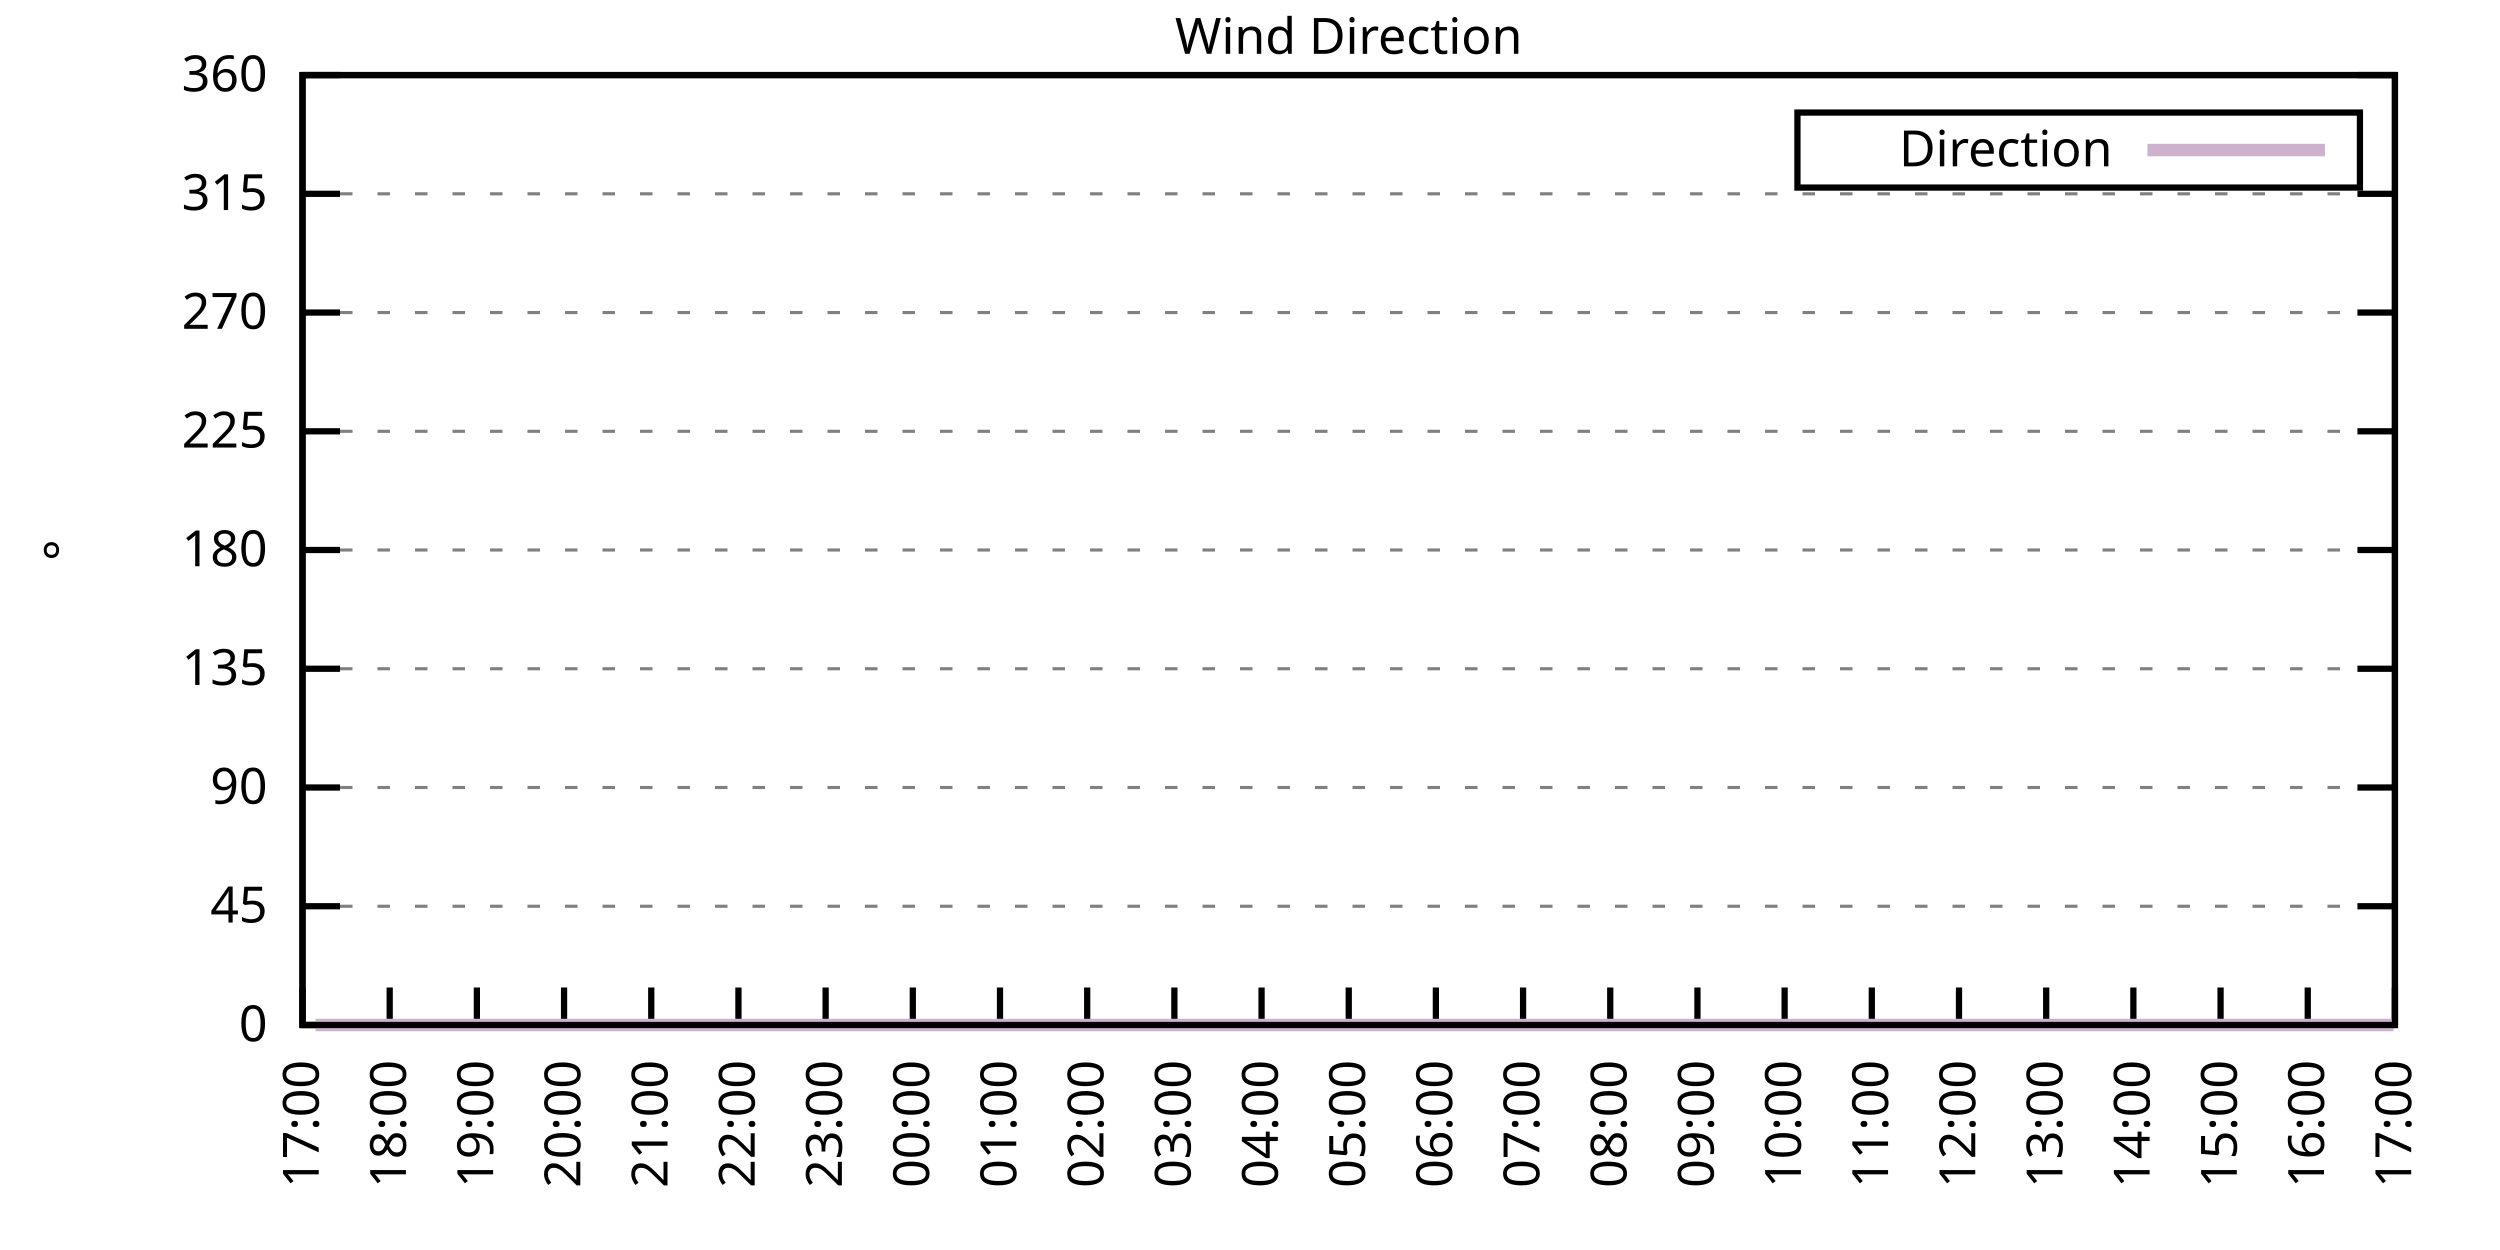
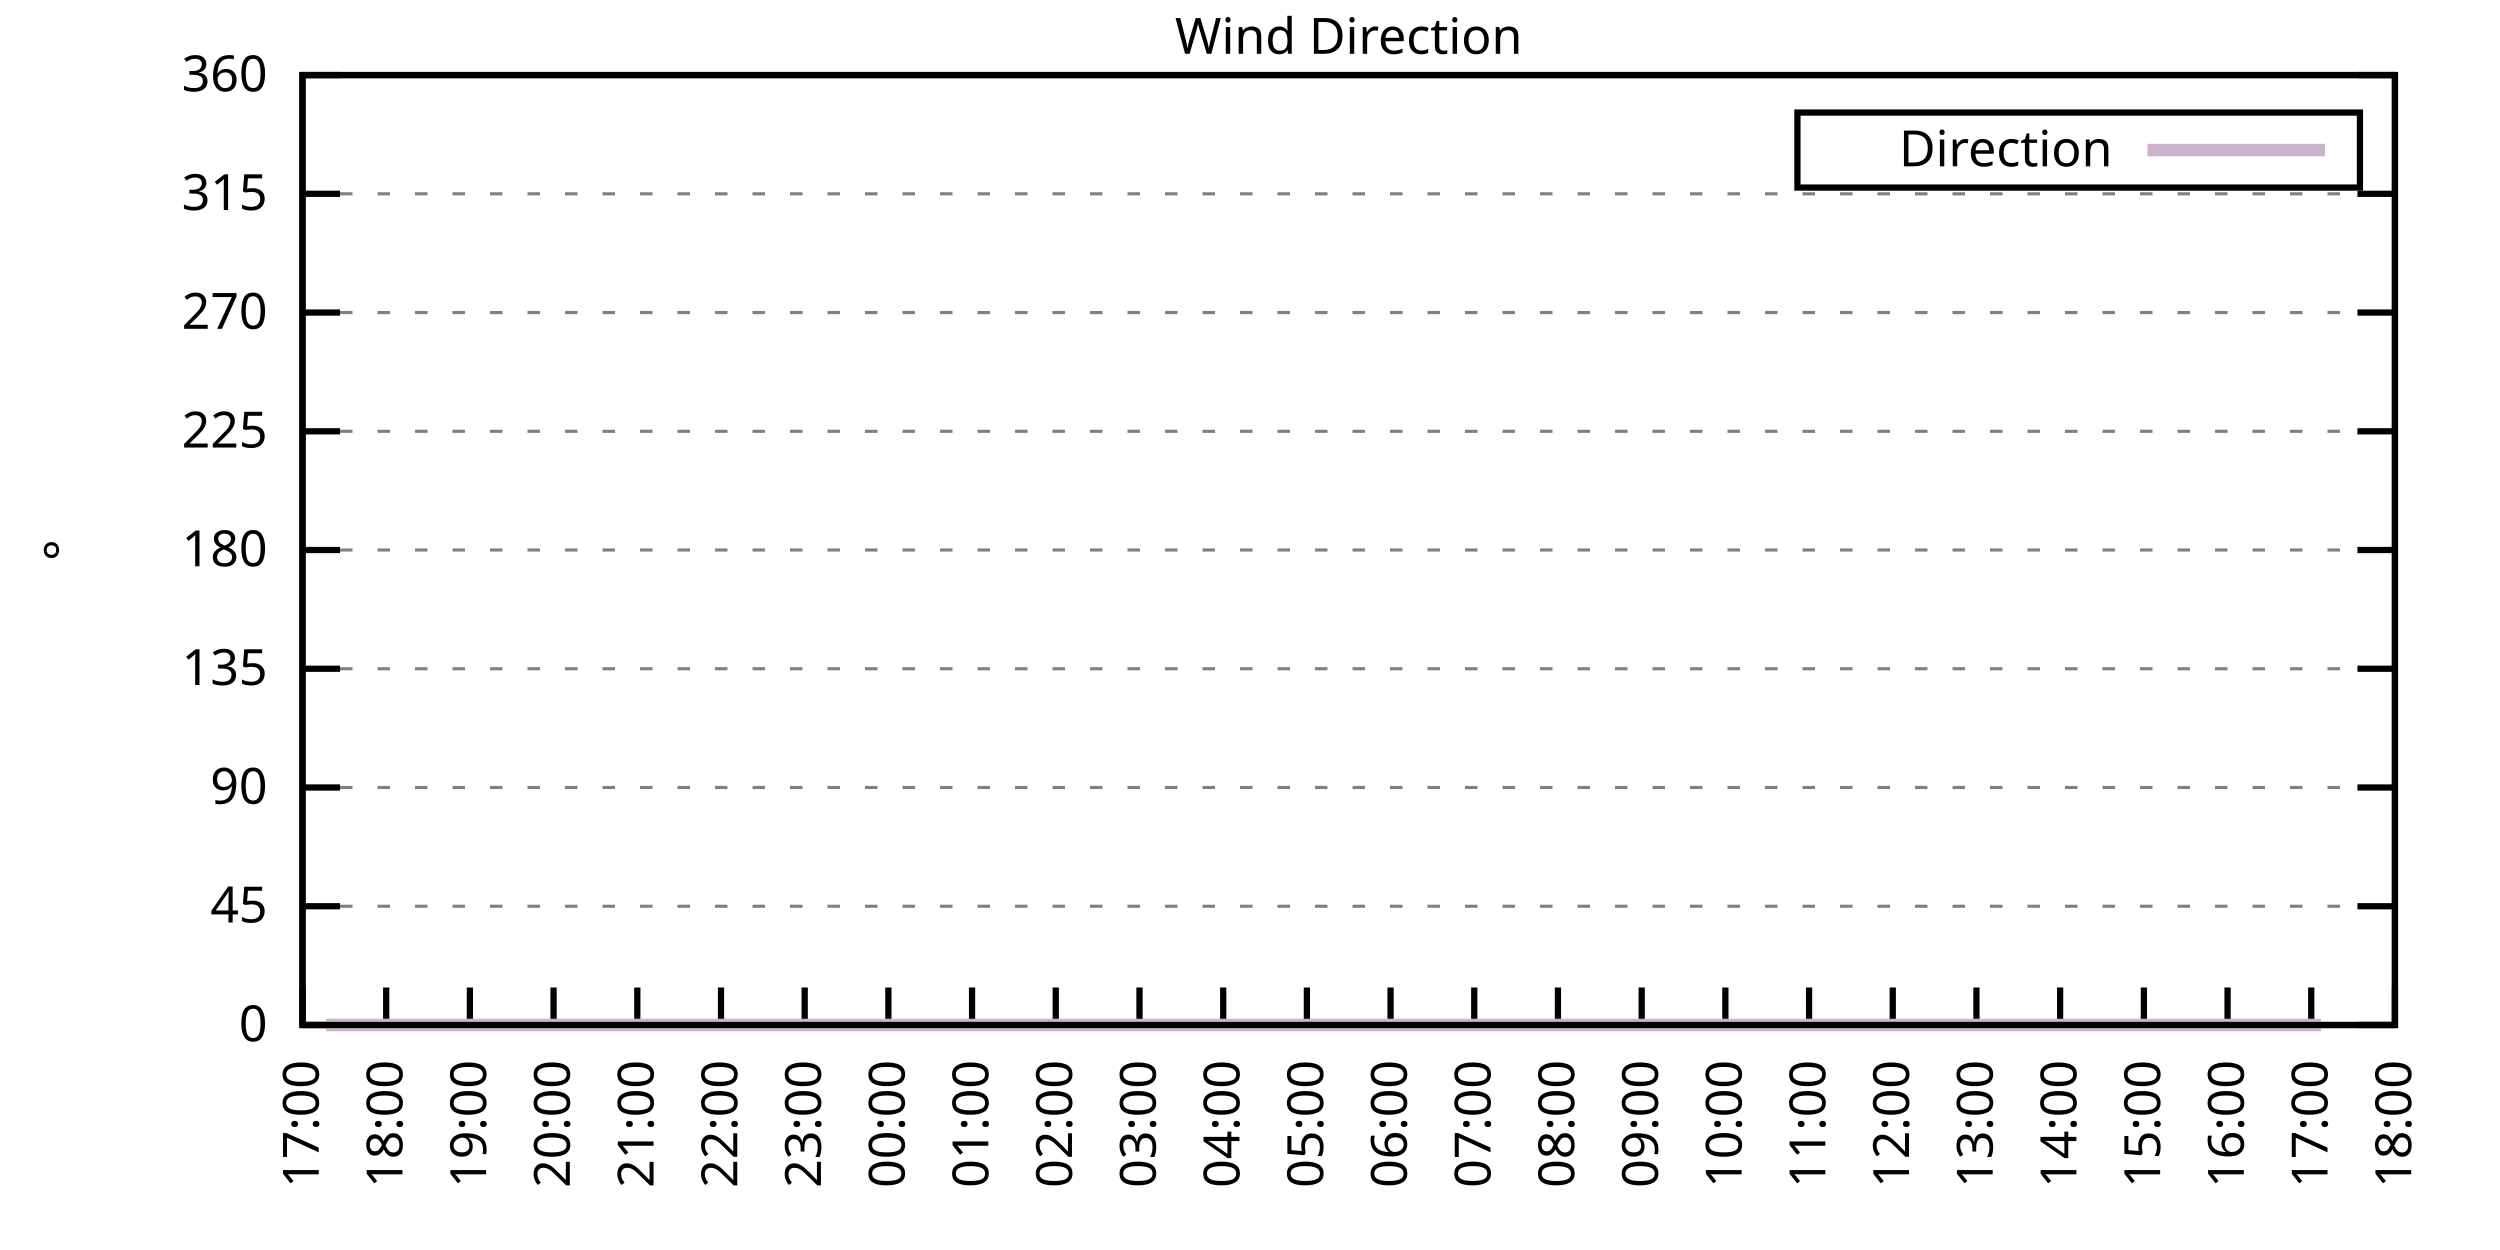
<svg xmlns="http://www.w3.org/2000/svg" xmlns:xlink="http://www.w3.org/1999/xlink" width="400" height="200" viewBox="0 0 400 200">
  <g id="gnuplot_canvas">
    <rect x="0" y="0" width="400" height="200" fill="none" />
    <defs>
      <circle id="gpDot" r="0.5" stroke-width="0.5" stroke="currentColor" />
      <path id="gpPt0" stroke-width="0.333" stroke="currentColor" d="M-1,0 h2 M0,-1 v2" />
      <path id="gpPt1" stroke-width="0.333" stroke="currentColor" d="M-1,-1 L1,1 M1,-1 L-1,1" />
      <path id="gpPt2" stroke-width="0.333" stroke="currentColor" d="M-1,0 L1,0 M0,-1 L0,1 M-1,-1 L1,1 M-1,1 L1,-1" />
      <rect id="gpPt3" stroke-width="0.333" stroke="currentColor" x="-1" y="-1" width="2" height="2" />
      <rect id="gpPt4" stroke-width="0.333" stroke="currentColor" fill="currentColor" x="-1" y="-1" width="2" height="2" />
      <circle id="gpPt5" stroke-width="0.333" stroke="currentColor" cx="0" cy="0" r="1" />
      <use xlink:href="#gpPt5" id="gpPt6" fill="currentColor" stroke="none" />
      <path id="gpPt7" stroke-width="0.333" stroke="currentColor" d="M0,-1.33 L-1.33,0.67 L1.33,0.67 z" />
      <use xlink:href="#gpPt7" id="gpPt8" fill="currentColor" stroke="none" />
      <use xlink:href="#gpPt7" id="gpPt9" stroke="currentColor" transform="rotate(180)" />
      <use xlink:href="#gpPt9" id="gpPt10" fill="currentColor" stroke="none" />
      <use xlink:href="#gpPt3" id="gpPt11" stroke="currentColor" transform="rotate(45)" />
      <use xlink:href="#gpPt11" id="gpPt12" fill="currentColor" stroke="none" />
      <path id="gpPt13" stroke-width="0.333" stroke="currentColor" d="M0,1.330 L1.265,0.411 L0.782,-1.067 L-0.782,-1.076 L-1.265,0.411 z" />
      <use xlink:href="#gpPt13" id="gpPt14" fill="currentColor" stroke="none" />
      <filter id="textbox" filterUnits="objectBoundingBox" x="0" y="0" height="1" width="1">
        <feFlood flood-color="white" flood-opacity="1" result="bgnd" />
        <feComposite in="SourceGraphic" in2="bgnd" operator="atop" />
      </filter>
      <filter id="greybox" filterUnits="objectBoundingBox" x="0" y="0" height="1" width="1">
        <feFlood flood-color="lightgrey" flood-opacity="1" result="grey" />
        <feComposite in="SourceGraphic" in2="grey" operator="atop" />
      </filter>
    </defs>
    <g fill="none" color="white" stroke="currentColor" stroke-width="1.00" stroke-linecap="butt" stroke-linejoin="miter">
</g>
    <g fill="none" color="black" stroke="currentColor" stroke-width="1.00" stroke-linecap="butt" stroke-linejoin="miter">
      <g stroke="none" shape-rendering="crispEdges">
        <polygon fill="rgb(255, 255, 255)" points="48.40,164.00 383.18,164.00 383.18,12.02 48.40,12.02 " />
      </g>
    </g>
    <g fill="none" color="black" stroke="currentColor" stroke-width="1.00" stroke-linecap="butt" stroke-linejoin="miter">
</g>
    <g fill="none" color="black" stroke="black" stroke-width="0.50" stroke-linecap="butt" stroke-linejoin="miter">
</g>
    <g fill="none" color="gray" stroke="currentColor" stroke-width="0.50" stroke-linecap="butt" stroke-linejoin="miter">
      <path stroke="gray" stroke-dasharray="2,4" class="gridline" d="M48.40,164.00 L383.19,164.00  " />
    </g>
    <g fill="none" color="gray" stroke="gray" stroke-width="1.00" stroke-linecap="butt" stroke-linejoin="miter">
</g>
    <g fill="none" color="black" stroke="currentColor" stroke-width="1.00" stroke-linecap="butt" stroke-linejoin="miter">
      <path stroke="black" d="M48.40,164.00 L54.40,164.00 M383.19,164.00 L377.19,164.00  " />
      <g transform="translate(42.80,166.60)" stroke="none" fill="black" font-family="Sans" font-size="8.00" text-anchor="end">
        <text>
          <tspan font-family="Sans"> 0</tspan>
        </text>
      </g>
    </g>
    <g fill="none" color="black" stroke="currentColor" stroke-width="1.00" stroke-linecap="butt" stroke-linejoin="miter">
</g>
    <g fill="none" color="black" stroke="black" stroke-width="0.50" stroke-linecap="butt" stroke-linejoin="miter">
</g>
    <g fill="none" color="gray" stroke="currentColor" stroke-width="0.50" stroke-linecap="butt" stroke-linejoin="miter">
      <path stroke="gray" stroke-dasharray="2,4" class="gridline" d="M48.40,145.00 L383.19,145.00  " />
    </g>
    <g fill="none" color="gray" stroke="gray" stroke-width="1.00" stroke-linecap="butt" stroke-linejoin="miter">
</g>
    <g fill="none" color="black" stroke="currentColor" stroke-width="1.00" stroke-linecap="butt" stroke-linejoin="miter">
      <path stroke="black" d="M48.40,145.00 L54.40,145.00 M383.19,145.00 L377.19,145.00  " />
      <g transform="translate(42.80,147.60)" stroke="none" fill="black" font-family="Sans" font-size="8.00" text-anchor="end">
        <text>
          <tspan font-family="Sans"> 45</tspan>
        </text>
      </g>
    </g>
    <g fill="none" color="black" stroke="currentColor" stroke-width="1.00" stroke-linecap="butt" stroke-linejoin="miter">
</g>
    <g fill="none" color="black" stroke="black" stroke-width="0.50" stroke-linecap="butt" stroke-linejoin="miter">
</g>
    <g fill="none" color="gray" stroke="currentColor" stroke-width="0.50" stroke-linecap="butt" stroke-linejoin="miter">
      <path stroke="gray" stroke-dasharray="2,4" class="gridline" d="M48.40,126.00 L383.19,126.00  " />
    </g>
    <g fill="none" color="gray" stroke="gray" stroke-width="1.00" stroke-linecap="butt" stroke-linejoin="miter">
</g>
    <g fill="none" color="black" stroke="currentColor" stroke-width="1.00" stroke-linecap="butt" stroke-linejoin="miter">
      <path stroke="black" d="M48.40,126.00 L54.40,126.00 M383.19,126.00 L377.19,126.00  " />
      <g transform="translate(42.80,128.60)" stroke="none" fill="black" font-family="Sans" font-size="8.00" text-anchor="end">
        <text>
          <tspan font-family="Sans"> 90</tspan>
        </text>
      </g>
    </g>
    <g fill="none" color="black" stroke="currentColor" stroke-width="1.00" stroke-linecap="butt" stroke-linejoin="miter">
</g>
    <g fill="none" color="black" stroke="black" stroke-width="0.50" stroke-linecap="butt" stroke-linejoin="miter">
</g>
    <g fill="none" color="gray" stroke="currentColor" stroke-width="0.50" stroke-linecap="butt" stroke-linejoin="miter">
      <path stroke="gray" stroke-dasharray="2,4" class="gridline" d="M48.40,107.00 L383.19,107.00  " />
    </g>
    <g fill="none" color="gray" stroke="gray" stroke-width="1.00" stroke-linecap="butt" stroke-linejoin="miter">
</g>
    <g fill="none" color="black" stroke="currentColor" stroke-width="1.00" stroke-linecap="butt" stroke-linejoin="miter">
      <path stroke="black" d="M48.40,107.00 L54.40,107.00 M383.19,107.00 L377.19,107.00  " />
      <g transform="translate(42.80,109.60)" stroke="none" fill="black" font-family="Sans" font-size="8.00" text-anchor="end">
        <text>
          <tspan font-family="Sans"> 135</tspan>
        </text>
      </g>
    </g>
    <g fill="none" color="black" stroke="currentColor" stroke-width="1.00" stroke-linecap="butt" stroke-linejoin="miter">
</g>
    <g fill="none" color="black" stroke="black" stroke-width="0.50" stroke-linecap="butt" stroke-linejoin="miter">
</g>
    <g fill="none" color="gray" stroke="currentColor" stroke-width="0.50" stroke-linecap="butt" stroke-linejoin="miter">
      <path stroke="gray" stroke-dasharray="2,4" class="gridline" d="M48.40,88.00 L383.19,88.00  " />
    </g>
    <g fill="none" color="gray" stroke="gray" stroke-width="1.00" stroke-linecap="butt" stroke-linejoin="miter">
</g>
    <g fill="none" color="black" stroke="currentColor" stroke-width="1.00" stroke-linecap="butt" stroke-linejoin="miter">
      <path stroke="black" d="M48.40,88.00 L54.40,88.00 M383.19,88.00 L377.19,88.00  " />
      <g transform="translate(42.80,90.60)" stroke="none" fill="black" font-family="Sans" font-size="8.00" text-anchor="end">
        <text>
          <tspan font-family="Sans"> 180</tspan>
        </text>
      </g>
    </g>
    <g fill="none" color="black" stroke="currentColor" stroke-width="1.00" stroke-linecap="butt" stroke-linejoin="miter">
</g>
    <g fill="none" color="black" stroke="black" stroke-width="0.50" stroke-linecap="butt" stroke-linejoin="miter">
</g>
    <g fill="none" color="gray" stroke="currentColor" stroke-width="0.50" stroke-linecap="butt" stroke-linejoin="miter">
      <path stroke="gray" stroke-dasharray="2,4" class="gridline" d="M48.40,69.01 L383.19,69.01  " />
    </g>
    <g fill="none" color="gray" stroke="gray" stroke-width="1.00" stroke-linecap="butt" stroke-linejoin="miter">
</g>
    <g fill="none" color="black" stroke="currentColor" stroke-width="1.00" stroke-linecap="butt" stroke-linejoin="miter">
      <path stroke="black" d="M48.40,69.01 L54.40,69.01 M383.19,69.01 L377.19,69.01  " />
      <g transform="translate(42.80,71.61)" stroke="none" fill="black" font-family="Sans" font-size="8.00" text-anchor="end">
        <text>
          <tspan font-family="Sans"> 225</tspan>
        </text>
      </g>
    </g>
    <g fill="none" color="black" stroke="currentColor" stroke-width="1.00" stroke-linecap="butt" stroke-linejoin="miter">
</g>
    <g fill="none" color="black" stroke="black" stroke-width="0.50" stroke-linecap="butt" stroke-linejoin="miter">
</g>
    <g fill="none" color="gray" stroke="currentColor" stroke-width="0.50" stroke-linecap="butt" stroke-linejoin="miter">
      <path stroke="gray" stroke-dasharray="2,4" class="gridline" d="M48.40,50.01 L383.19,50.01  " />
    </g>
    <g fill="none" color="gray" stroke="gray" stroke-width="1.00" stroke-linecap="butt" stroke-linejoin="miter">
</g>
    <g fill="none" color="black" stroke="currentColor" stroke-width="1.00" stroke-linecap="butt" stroke-linejoin="miter">
      <path stroke="black" d="M48.40,50.01 L54.40,50.01 M383.19,50.01 L377.19,50.01  " />
      <g transform="translate(42.80,52.61)" stroke="none" fill="black" font-family="Sans" font-size="8.00" text-anchor="end">
        <text>
          <tspan font-family="Sans"> 270</tspan>
        </text>
      </g>
    </g>
    <g fill="none" color="black" stroke="currentColor" stroke-width="1.00" stroke-linecap="butt" stroke-linejoin="miter">
</g>
    <g fill="none" color="black" stroke="black" stroke-width="0.50" stroke-linecap="butt" stroke-linejoin="miter">
</g>
    <g fill="none" color="gray" stroke="currentColor" stroke-width="0.50" stroke-linecap="butt" stroke-linejoin="miter">
      <path stroke="gray" stroke-dasharray="2,4" class="gridline" d="M48.40,31.01 L383.19,31.01  " />
    </g>
    <g fill="none" color="gray" stroke="gray" stroke-width="1.00" stroke-linecap="butt" stroke-linejoin="miter">
</g>
    <g fill="none" color="black" stroke="currentColor" stroke-width="1.00" stroke-linecap="butt" stroke-linejoin="miter">
      <path stroke="black" d="M48.40,31.01 L54.40,31.01 M383.19,31.01 L377.19,31.01  " />
      <g transform="translate(42.80,33.61)" stroke="none" fill="black" font-family="Sans" font-size="8.00" text-anchor="end">
        <text>
          <tspan font-family="Sans"> 315</tspan>
        </text>
      </g>
    </g>
    <g fill="none" color="black" stroke="currentColor" stroke-width="1.00" stroke-linecap="butt" stroke-linejoin="miter">
</g>
    <g fill="none" color="black" stroke="black" stroke-width="0.50" stroke-linecap="butt" stroke-linejoin="miter">
</g>
    <g fill="none" color="gray" stroke="currentColor" stroke-width="0.50" stroke-linecap="butt" stroke-linejoin="miter">
      <path stroke="gray" stroke-dasharray="2,4" class="gridline" d="M48.40,12.01 L383.19,12.01  " />
    </g>
    <g fill="none" color="gray" stroke="gray" stroke-width="1.00" stroke-linecap="butt" stroke-linejoin="miter">
</g>
    <g fill="none" color="black" stroke="currentColor" stroke-width="1.00" stroke-linecap="butt" stroke-linejoin="miter">
      <path stroke="black" d="M48.40,12.01 L54.40,12.01 M383.19,12.01 L377.19,12.01  " />
      <g transform="translate(42.80,14.61)" stroke="none" fill="black" font-family="Sans" font-size="8.00" text-anchor="end">
        <text>
          <tspan font-family="Sans"> 360</tspan>
        </text>
      </g>
    </g>
    <g fill="none" color="black" stroke="currentColor" stroke-width="1.00" stroke-linecap="butt" stroke-linejoin="miter">
      <path stroke="black" d="M48.40,164.00 L48.40,158.00  " />
      <g transform="translate(51.00,169.60) rotate(270.00)" stroke="none" fill="black" font-family="Sans" font-size="8.00" text-anchor="end">
        <text>
          <tspan font-family="Sans">17:00</tspan>
        </text>
      </g>
    </g>
    <g fill="none" color="black" stroke="currentColor" stroke-width="1.00" stroke-linecap="butt" stroke-linejoin="miter">
-       <path stroke="black" d="M62.35,164.00 L62.35,158.00  " />
-       <g transform="translate(64.95,169.60) rotate(270.00)" stroke="none" fill="black" font-family="Sans" font-size="8.00" text-anchor="end">
+       <path stroke="black" d="M61.79,164.00 L61.79,158.00  " />
+       <g transform="translate(64.39,169.60) rotate(270.00)" stroke="none" fill="black" font-family="Sans" font-size="8.00" text-anchor="end">
        <text>
          <tspan font-family="Sans">18:00</tspan>
        </text>
      </g>
    </g>
    <g fill="none" color="black" stroke="currentColor" stroke-width="1.00" stroke-linecap="butt" stroke-linejoin="miter">
-       <path stroke="black" d="M76.30,164.00 L76.30,158.00  " />
-       <g transform="translate(78.90,169.60) rotate(270.00)" stroke="none" fill="black" font-family="Sans" font-size="8.00" text-anchor="end">
+       <path stroke="black" d="M75.18,164.00 L75.18,158.00  " />
+       <g transform="translate(77.78,169.60) rotate(270.00)" stroke="none" fill="black" font-family="Sans" font-size="8.00" text-anchor="end">
        <text>
          <tspan font-family="Sans">19:00</tspan>
        </text>
      </g>
    </g>
    <g fill="none" color="black" stroke="currentColor" stroke-width="1.00" stroke-linecap="butt" stroke-linejoin="miter">
-       <path stroke="black" d="M90.25,164.00 L90.25,158.00  " />
-       <g transform="translate(92.85,169.60) rotate(270.00)" stroke="none" fill="black" font-family="Sans" font-size="8.00" text-anchor="end">
+       <path stroke="black" d="M88.57,164.00 L88.57,158.00  " />
+       <g transform="translate(91.17,169.60) rotate(270.00)" stroke="none" fill="black" font-family="Sans" font-size="8.00" text-anchor="end">
        <text>
          <tspan font-family="Sans">20:00</tspan>
        </text>
      </g>
    </g>
    <g fill="none" color="black" stroke="currentColor" stroke-width="1.00" stroke-linecap="butt" stroke-linejoin="miter">
-       <path stroke="black" d="M104.20,164.00 L104.20,158.00  " />
-       <g transform="translate(106.80,169.60) rotate(270.00)" stroke="none" fill="black" font-family="Sans" font-size="8.00" text-anchor="end">
+       <path stroke="black" d="M101.97,164.00 L101.97,158.00  " />
+       <g transform="translate(104.57,169.60) rotate(270.00)" stroke="none" fill="black" font-family="Sans" font-size="8.00" text-anchor="end">
        <text>
          <tspan font-family="Sans">21:00</tspan>
        </text>
      </g>
    </g>
    <g fill="none" color="black" stroke="currentColor" stroke-width="1.00" stroke-linecap="butt" stroke-linejoin="miter">
-       <path stroke="black" d="M118.15,164.00 L118.15,158.00  " />
-       <g transform="translate(120.75,169.60) rotate(270.00)" stroke="none" fill="black" font-family="Sans" font-size="8.00" text-anchor="end">
+       <path stroke="black" d="M115.36,164.00 L115.36,158.00  " />
+       <g transform="translate(117.96,169.60) rotate(270.00)" stroke="none" fill="black" font-family="Sans" font-size="8.00" text-anchor="end">
        <text>
          <tspan font-family="Sans">22:00</tspan>
        </text>
      </g>
    </g>
    <g fill="none" color="black" stroke="currentColor" stroke-width="1.00" stroke-linecap="butt" stroke-linejoin="miter">
-       <path stroke="black" d="M132.10,164.00 L132.10,158.00  " />
-       <g transform="translate(134.70,169.60) rotate(270.00)" stroke="none" fill="black" font-family="Sans" font-size="8.00" text-anchor="end">
+       <path stroke="black" d="M128.75,164.00 L128.75,158.00  " />
+       <g transform="translate(131.35,169.60) rotate(270.00)" stroke="none" fill="black" font-family="Sans" font-size="8.00" text-anchor="end">
        <text>
          <tspan font-family="Sans">23:00</tspan>
        </text>
      </g>
    </g>
    <g fill="none" color="black" stroke="currentColor" stroke-width="1.00" stroke-linecap="butt" stroke-linejoin="miter">
-       <path stroke="black" d="M146.05,164.00 L146.05,158.00  " />
-       <g transform="translate(148.65,169.60) rotate(270.00)" stroke="none" fill="black" font-family="Sans" font-size="8.00" text-anchor="end">
+       <path stroke="black" d="M142.14,164.00 L142.14,158.00  " />
+       <g transform="translate(144.74,169.60) rotate(270.00)" stroke="none" fill="black" font-family="Sans" font-size="8.00" text-anchor="end">
        <text>
          <tspan font-family="Sans">00:00</tspan>
        </text>
      </g>
    </g>
    <g fill="none" color="black" stroke="currentColor" stroke-width="1.00" stroke-linecap="butt" stroke-linejoin="miter">
-       <path stroke="black" d="M160.00,164.00 L160.00,158.00  " />
-       <g transform="translate(162.60,169.60) rotate(270.00)" stroke="none" fill="black" font-family="Sans" font-size="8.00" text-anchor="end">
+       <path stroke="black" d="M155.53,164.00 L155.53,158.00  " />
+       <g transform="translate(158.13,169.60) rotate(270.00)" stroke="none" fill="black" font-family="Sans" font-size="8.00" text-anchor="end">
        <text>
          <tspan font-family="Sans">01:00</tspan>
        </text>
      </g>
    </g>
    <g fill="none" color="black" stroke="currentColor" stroke-width="1.00" stroke-linecap="butt" stroke-linejoin="miter">
-       <path stroke="black" d="M173.95,164.00 L173.95,158.00  " />
-       <g transform="translate(176.55,169.60) rotate(270.00)" stroke="none" fill="black" font-family="Sans" font-size="8.00" text-anchor="end">
+       <path stroke="black" d="M168.92,164.00 L168.92,158.00  " />
+       <g transform="translate(171.52,169.60) rotate(270.00)" stroke="none" fill="black" font-family="Sans" font-size="8.00" text-anchor="end">
        <text>
          <tspan font-family="Sans">02:00</tspan>
        </text>
      </g>
    </g>
    <g fill="none" color="black" stroke="currentColor" stroke-width="1.00" stroke-linecap="butt" stroke-linejoin="miter">
-       <path stroke="black" d="M187.90,164.00 L187.90,158.00  " />
-       <g transform="translate(190.50,169.60) rotate(270.00)" stroke="none" fill="black" font-family="Sans" font-size="8.00" text-anchor="end">
+       <path stroke="black" d="M182.32,164.00 L182.32,158.00  " />
+       <g transform="translate(184.92,169.60) rotate(270.00)" stroke="none" fill="black" font-family="Sans" font-size="8.00" text-anchor="end">
        <text>
          <tspan font-family="Sans">03:00</tspan>
        </text>
      </g>
    </g>
    <g fill="none" color="black" stroke="currentColor" stroke-width="1.00" stroke-linecap="butt" stroke-linejoin="miter">
-       <path stroke="black" d="M201.85,164.00 L201.85,158.00  " />
-       <g transform="translate(204.45,169.60) rotate(270.00)" stroke="none" fill="black" font-family="Sans" font-size="8.00" text-anchor="end">
+       <path stroke="black" d="M195.71,164.00 L195.71,158.00  " />
+       <g transform="translate(198.31,169.60) rotate(270.00)" stroke="none" fill="black" font-family="Sans" font-size="8.00" text-anchor="end">
        <text>
          <tspan font-family="Sans">04:00</tspan>
        </text>
      </g>
    </g>
    <g fill="none" color="black" stroke="currentColor" stroke-width="1.00" stroke-linecap="butt" stroke-linejoin="miter">
-       <path stroke="black" d="M215.80,164.00 L215.80,158.00  " />
-       <g transform="translate(218.40,169.60) rotate(270.00)" stroke="none" fill="black" font-family="Sans" font-size="8.00" text-anchor="end">
+       <path stroke="black" d="M209.10,164.00 L209.10,158.00  " />
+       <g transform="translate(211.70,169.60) rotate(270.00)" stroke="none" fill="black" font-family="Sans" font-size="8.00" text-anchor="end">
        <text>
          <tspan font-family="Sans">05:00</tspan>
        </text>
      </g>
    </g>
    <g fill="none" color="black" stroke="currentColor" stroke-width="1.00" stroke-linecap="butt" stroke-linejoin="miter">
-       <path stroke="black" d="M229.74,164.00 L229.74,158.00  " />
-       <g transform="translate(232.34,169.60) rotate(270.00)" stroke="none" fill="black" font-family="Sans" font-size="8.00" text-anchor="end">
+       <path stroke="black" d="M222.49,164.00 L222.49,158.00  " />
+       <g transform="translate(225.09,169.60) rotate(270.00)" stroke="none" fill="black" font-family="Sans" font-size="8.00" text-anchor="end">
        <text>
          <tspan font-family="Sans">06:00</tspan>
        </text>
      </g>
    </g>
    <g fill="none" color="black" stroke="currentColor" stroke-width="1.00" stroke-linecap="butt" stroke-linejoin="miter">
-       <path stroke="black" d="M243.69,164.00 L243.69,158.00  " />
-       <g transform="translate(246.29,169.60) rotate(270.00)" stroke="none" fill="black" font-family="Sans" font-size="8.00" text-anchor="end">
+       <path stroke="black" d="M235.88,164.00 L235.88,158.00  " />
+       <g transform="translate(238.48,169.60) rotate(270.00)" stroke="none" fill="black" font-family="Sans" font-size="8.00" text-anchor="end">
        <text>
          <tspan font-family="Sans">07:00</tspan>
        </text>
      </g>
    </g>
    <g fill="none" color="black" stroke="currentColor" stroke-width="1.00" stroke-linecap="butt" stroke-linejoin="miter">
-       <path stroke="black" d="M257.64,164.00 L257.64,158.00  " />
-       <g transform="translate(260.24,169.60) rotate(270.00)" stroke="none" fill="black" font-family="Sans" font-size="8.00" text-anchor="end">
+       <path stroke="black" d="M249.27,164.00 L249.27,158.00  " />
+       <g transform="translate(251.87,169.60) rotate(270.00)" stroke="none" fill="black" font-family="Sans" font-size="8.00" text-anchor="end">
        <text>
          <tspan font-family="Sans">08:00</tspan>
        </text>
      </g>
    </g>
    <g fill="none" color="black" stroke="currentColor" stroke-width="1.00" stroke-linecap="butt" stroke-linejoin="miter">
-       <path stroke="black" d="M271.59,164.00 L271.59,158.00  " />
-       <g transform="translate(274.19,169.60) rotate(270.00)" stroke="none" fill="black" font-family="Sans" font-size="8.00" text-anchor="end">
+       <path stroke="black" d="M262.67,164.00 L262.67,158.00  " />
+       <g transform="translate(265.27,169.60) rotate(270.00)" stroke="none" fill="black" font-family="Sans" font-size="8.00" text-anchor="end">
        <text>
          <tspan font-family="Sans">09:00</tspan>
        </text>
      </g>
    </g>
    <g fill="none" color="black" stroke="currentColor" stroke-width="1.00" stroke-linecap="butt" stroke-linejoin="miter">
-       <path stroke="black" d="M285.54,164.00 L285.54,158.00  " />
-       <g transform="translate(288.14,169.60) rotate(270.00)" stroke="none" fill="black" font-family="Sans" font-size="8.00" text-anchor="end">
+       <path stroke="black" d="M276.06,164.00 L276.06,158.00  " />
+       <g transform="translate(278.66,169.60) rotate(270.00)" stroke="none" fill="black" font-family="Sans" font-size="8.00" text-anchor="end">
        <text>
          <tspan font-family="Sans">10:00</tspan>
        </text>
      </g>
    </g>
    <g fill="none" color="black" stroke="currentColor" stroke-width="1.00" stroke-linecap="butt" stroke-linejoin="miter">
-       <path stroke="black" d="M299.49,164.00 L299.49,158.00  " />
-       <g transform="translate(302.09,169.60) rotate(270.00)" stroke="none" fill="black" font-family="Sans" font-size="8.00" text-anchor="end">
+       <path stroke="black" d="M289.45,164.00 L289.45,158.00  " />
+       <g transform="translate(292.05,169.60) rotate(270.00)" stroke="none" fill="black" font-family="Sans" font-size="8.00" text-anchor="end">
        <text>
          <tspan font-family="Sans">11:00</tspan>
        </text>
      </g>
    </g>
    <g fill="none" color="black" stroke="currentColor" stroke-width="1.00" stroke-linecap="butt" stroke-linejoin="miter">
-       <path stroke="black" d="M313.44,164.00 L313.44,158.00  " />
-       <g transform="translate(316.04,169.60) rotate(270.00)" stroke="none" fill="black" font-family="Sans" font-size="8.00" text-anchor="end">
+       <path stroke="black" d="M302.84,164.00 L302.84,158.00  " />
+       <g transform="translate(305.44,169.60) rotate(270.00)" stroke="none" fill="black" font-family="Sans" font-size="8.00" text-anchor="end">
        <text>
          <tspan font-family="Sans">12:00</tspan>
        </text>
      </g>
    </g>
    <g fill="none" color="black" stroke="currentColor" stroke-width="1.00" stroke-linecap="butt" stroke-linejoin="miter">
-       <path stroke="black" d="M327.39,164.00 L327.39,158.00  " />
-       <g transform="translate(329.99,169.60) rotate(270.00)" stroke="none" fill="black" font-family="Sans" font-size="8.00" text-anchor="end">
+       <path stroke="black" d="M316.23,164.00 L316.23,158.00  " />
+       <g transform="translate(318.83,169.60) rotate(270.00)" stroke="none" fill="black" font-family="Sans" font-size="8.00" text-anchor="end">
        <text>
          <tspan font-family="Sans">13:00</tspan>
        </text>
      </g>
    </g>
    <g fill="none" color="black" stroke="currentColor" stroke-width="1.00" stroke-linecap="butt" stroke-linejoin="miter">
-       <path stroke="black" d="M341.34,164.00 L341.34,158.00  " />
-       <g transform="translate(343.94,169.60) rotate(270.00)" stroke="none" fill="black" font-family="Sans" font-size="8.00" text-anchor="end">
+       <path stroke="black" d="M329.62,164.00 L329.62,158.00  " />
+       <g transform="translate(332.22,169.60) rotate(270.00)" stroke="none" fill="black" font-family="Sans" font-size="8.00" text-anchor="end">
        <text>
          <tspan font-family="Sans">14:00</tspan>
        </text>
      </g>
    </g>
    <g fill="none" color="black" stroke="currentColor" stroke-width="1.00" stroke-linecap="butt" stroke-linejoin="miter">
-       <path stroke="black" d="M355.29,164.00 L355.29,158.00  " />
-       <g transform="translate(357.89,169.60) rotate(270.00)" stroke="none" fill="black" font-family="Sans" font-size="8.00" text-anchor="end">
+       <path stroke="black" d="M343.02,164.00 L343.02,158.00  " />
+       <g transform="translate(345.62,169.60) rotate(270.00)" stroke="none" fill="black" font-family="Sans" font-size="8.00" text-anchor="end">
        <text>
          <tspan font-family="Sans">15:00</tspan>
        </text>
      </g>
    </g>
    <g fill="none" color="black" stroke="currentColor" stroke-width="1.00" stroke-linecap="butt" stroke-linejoin="miter">
-       <path stroke="black" d="M369.24,164.00 L369.24,158.00  " />
-       <g transform="translate(371.84,169.60) rotate(270.00)" stroke="none" fill="black" font-family="Sans" font-size="8.00" text-anchor="end">
+       <path stroke="black" d="M356.41,164.00 L356.41,158.00  " />
+       <g transform="translate(359.01,169.60) rotate(270.00)" stroke="none" fill="black" font-family="Sans" font-size="8.00" text-anchor="end">
        <text>
          <tspan font-family="Sans">16:00</tspan>
+         </text>
+       </g>
+     </g>
+     <g fill="none" color="black" stroke="currentColor" stroke-width="1.00" stroke-linecap="butt" stroke-linejoin="miter">
+       <path stroke="black" d="M369.80,164.00 L369.80,158.00  " />
+       <g transform="translate(372.40,169.60) rotate(270.00)" stroke="none" fill="black" font-family="Sans" font-size="8.00" text-anchor="end">
+         <text>
+           <tspan font-family="Sans">17:00</tspan>
        </text>
      </g>
    </g>
    <g fill="none" color="black" stroke="currentColor" stroke-width="1.00" stroke-linecap="butt" stroke-linejoin="miter">
      <path stroke="black" d="M383.19,164.00 L383.19,158.00  " />
      <g transform="translate(385.79,169.60) rotate(270.00)" stroke="none" fill="black" font-family="Sans" font-size="8.00" text-anchor="end">
        <text>
-           <tspan font-family="Sans">17:00</tspan>
+           <tspan font-family="Sans">18:00</tspan>
        </text>
      </g>
    </g>
    <g fill="none" color="black" stroke="currentColor" stroke-width="1.00" stroke-linecap="butt" stroke-linejoin="miter">
</g>
    <g fill="none" color="black" stroke="currentColor" stroke-width="1.00" stroke-linecap="butt" stroke-linejoin="miter">
      <path stroke="black" d="M48.40,12.01 L48.40,164.00 L383.19,164.00 L383.19,12.01 L48.40,12.01 Z  " />
    </g>
    <g fill="none" color="black" stroke="currentColor" stroke-width="1.00" stroke-linecap="butt" stroke-linejoin="miter">
</g>
    <g fill="none" color="black" stroke="currentColor" stroke-width="1.00" stroke-linecap="butt" stroke-linejoin="miter">
      <path stroke="black" d="M287.59,30.01 L287.59,18.01 L377.59,18.01 L377.59,30.01 L287.59,30.01 Z  " />
    </g>
    <g id="Wind_direction_plot_1">
      <g fill="none" color="white" stroke="black" stroke-width="2.00" stroke-linecap="butt" stroke-linejoin="miter">
</g>
      <g fill="none" color="black" stroke="currentColor" stroke-width="2.00" stroke-linecap="butt" stroke-linejoin="miter">
        <g transform="translate(337.99,26.61)" stroke="none" fill="black" font-family="Sans" font-size="8.00" text-anchor="end">
          <text>
            <tspan font-family="Sans">Direction</tspan>
          </text>
        </g>
      </g>
      <g fill="none" color="black" stroke="currentColor" stroke-width="2.00" stroke-linecap="butt" stroke-linejoin="miter">
-         <path stroke="rgb(204, 178, 204)" d="M343.59,24.01 L371.99,24.01 M50.49,164.00 L52.35,164.00 L55.14,164.00 L57.23,164.00 L59.79,164.00 L62.12,164.00   L64.21,164.00 L66.53,164.00 L69.09,164.00 L71.18,164.00 L73.74,164.00 L75.83,164.00 L78.39,164.00 L80.25,164.00   L82.81,164.00 L85.37,164.00 L87.23,164.00 L90.02,164.00 L92.11,164.00 L94.20,164.00 L96.99,164.00 L98.85,164.00   L101.64,164.00 L103.73,164.00 L105.83,164.00 L108.62,164.00 L110.48,164.00 L113.27,164.00 L115.36,164.00 L117.45,164.00   L120.24,164.00 L122.57,164.00 L124.43,164.00 L127.22,164.00 L129.31,164.00 L131.40,164.00 L133.72,164.00 L136.51,164.00   L138.61,164.00 L140.93,164.00 L143.49,164.00 L145.81,164.00 L147.67,164.00 L150.00,164.00 L152.56,164.00 L154.65,164.00   L157.21,164.00 L159.76,164.00 L161.62,164.00 L164.41,164.00 L166.74,164.00 L168.60,164.00 L170.92,164.00 L173.25,164.00   L175.57,164.00 L178.36,164.00 L180.69,164.00 L182.78,164.00 L185.11,164.00 L187.66,164.00 L189.76,164.00 L191.85,164.00   L194.17,164.00 L196.50,164.00 L198.82,164.00 L201.15,164.00 L203.94,164.00 L205.80,164.00 L208.12,164.00 L210.68,164.00   L213.24,164.00 L215.33,164.00 L217.89,164.00 L219.75,164.00 L222.07,164.00 L224.63,164.00 L227.19,164.00 L229.05,164.00   L231.60,164.00 L234.16,164.00 L236.02,164.00 L238.81,164.00 L240.90,164.00 L243.46,164.00 L245.55,164.00 L247.88,164.00   L250.44,164.00 L252.53,164.00 L255.09,164.00 L257.41,164.00 L259.27,164.00 L261.13,164.00 L264.15,164.00 L266.48,164.00   L268.80,164.00 L271.36,164.00 L273.45,164.00 L276.01,164.00 L277.87,164.00 L280.43,164.00 L282.75,164.00 L285.31,164.00   L287.17,164.00 L289.73,164.00 L292.05,164.00 L294.61,164.00 L296.70,164.00 L299.26,164.00 L301.35,164.00 L303.91,164.00   L306.00,164.00 L308.56,164.00 L310.88,164.00 L312.74,164.00 L315.07,164.00 L317.63,164.00 L320.18,164.00 L322.51,164.00   L324.83,164.00 L326.69,164.00 L329.48,164.00 L331.58,164.00 L333.90,164.00 L336.46,164.00 L338.55,164.00 L341.11,164.00   L342.97,164.00 L345.76,164.00 L348.08,164.00 L350.41,164.00 L352.50,164.00 L355.06,164.00 L357.15,164.00 L359.71,164.00   L362.03,164.00 L364.13,164.00 L366.45,164.00 L368.54,164.00 L371.33,164.00 L373.43,164.00 L375.98,164.00 L378.31,164.00   L380.63,164.00 L382.96,164.00  " />
+         <path stroke="rgb(204, 178, 204)" d="M343.59,24.01 L371.99,24.01 M52.19,164.00 L54.87,164.00 L56.88,164.00 L59.34,164.00 L61.57,164.00 L63.58,164.00   L65.81,164.00 L68.26,164.00 L70.27,164.00 L72.73,164.00 L74.74,164.00 L77.19,164.00 L78.98,164.00 L81.43,164.00   L83.89,164.00 L85.67,164.00 L88.35,164.00 L90.36,164.00 L92.37,164.00 L95.05,164.00 L96.83,164.00 L99.51,164.00   L101.52,164.00 L103.53,164.00 L106.21,164.00 L107.99,164.00 L110.67,164.00 L112.68,164.00 L114.69,164.00 L117.37,164.00   L119.60,164.00 L121.38,164.00 L124.06,164.00 L126.07,164.00 L128.08,164.00 L130.31,164.00 L132.99,164.00 L135.00,164.00   L137.23,164.00 L139.69,164.00 L141.92,164.00 L143.70,164.00 L145.94,164.00 L148.39,164.00 L150.40,164.00 L152.85,164.00   L155.31,164.00 L157.10,164.00 L159.77,164.00 L162.01,164.00 L163.79,164.00 L166.02,164.00 L168.25,164.00 L170.49,164.00   L173.17,164.00 L175.40,164.00 L177.41,164.00 L179.64,164.00 L182.09,164.00 L184.10,164.00 L186.11,164.00 L188.34,164.00   L190.57,164.00 L192.81,164.00 L195.04,164.00 L197.72,164.00 L199.50,164.00 L201.73,164.00 L204.19,164.00 L206.64,164.00   L208.65,164.00 L211.11,164.00 L212.89,164.00 L215.13,164.00 L217.58,164.00 L220.04,164.00 L221.82,164.00 L224.28,164.00   L226.73,164.00 L228.52,164.00 L231.20,164.00 L233.20,164.00 L235.66,164.00 L237.67,164.00 L239.90,164.00 L242.36,164.00   L244.36,164.00 L246.82,164.00 L249.05,164.00 L250.84,164.00 L252.62,164.00 L255.52,164.00 L257.76,164.00 L259.99,164.00   L262.44,164.00 L264.45,164.00 L266.91,164.00 L268.69,164.00 L271.15,164.00 L273.38,164.00 L275.83,164.00 L277.62,164.00   L280.07,164.00 L282.31,164.00 L284.76,164.00 L286.77,164.00 L289.23,164.00 L291.23,164.00 L293.69,164.00 L295.70,164.00   L298.15,164.00 L300.39,164.00 L302.17,164.00 L304.40,164.00 L306.86,164.00 L309.31,164.00 L311.54,164.00 L313.78,164.00   L315.56,164.00 L318.24,164.00 L320.25,164.00 L322.48,164.00 L324.94,164.00 L326.95,164.00 L329.40,164.00 L331.19,164.00   L333.86,164.00 L336.10,164.00 L338.33,164.00 L340.34,164.00 L342.79,164.00 L344.80,164.00 L347.26,164.00 L349.49,164.00   L351.50,164.00 L353.73,164.00 L355.74,164.00 L358.42,164.00 L360.42,164.00 L362.88,164.00 L365.11,164.00 L367.34,164.00   L369.58,164.00 L371.36,164.00  " />
      </g>
    </g>
    <g fill="none" color="black" stroke="currentColor" stroke-width="2.00" stroke-linecap="butt" stroke-linejoin="miter">
</g>
    <g fill="none" color="black" stroke="black" stroke-width="1.00" stroke-linecap="butt" stroke-linejoin="miter">
</g>
    <g fill="none" color="black" stroke="currentColor" stroke-width="1.00" stroke-linecap="butt" stroke-linejoin="miter">
      <path stroke="black" d="M48.40,12.01 L48.40,164.00 L383.19,164.00 L383.19,12.01 L48.40,12.01 Z  " />
      <g transform="translate(12.80,88.01) rotate(270.00)" stroke="none" fill="black" font-family="Sans" font-size="8.00" text-anchor="middle">
        <text>
          <tspan font-family="Sans">°</tspan>
        </text>
      </g>
    </g>
    <g fill="none" color="black" stroke="currentColor" stroke-width="1.00" stroke-linecap="butt" stroke-linejoin="miter">
</g>
    <g fill="none" color="black" stroke="currentColor" stroke-width="1.00" stroke-linecap="butt" stroke-linejoin="miter">
      <g transform="translate(215.79,8.61)" stroke="none" fill="black" font-family="Sans" font-size="8.00" text-anchor="middle">
        <text>
          <tspan font-family="Sans">Wind Direction</tspan>
        </text>
      </g>
    </g>
    <g fill="none" color="black" stroke="currentColor" stroke-width="1.00" stroke-linecap="butt" stroke-linejoin="miter">
</g>
  </g>
</svg>
